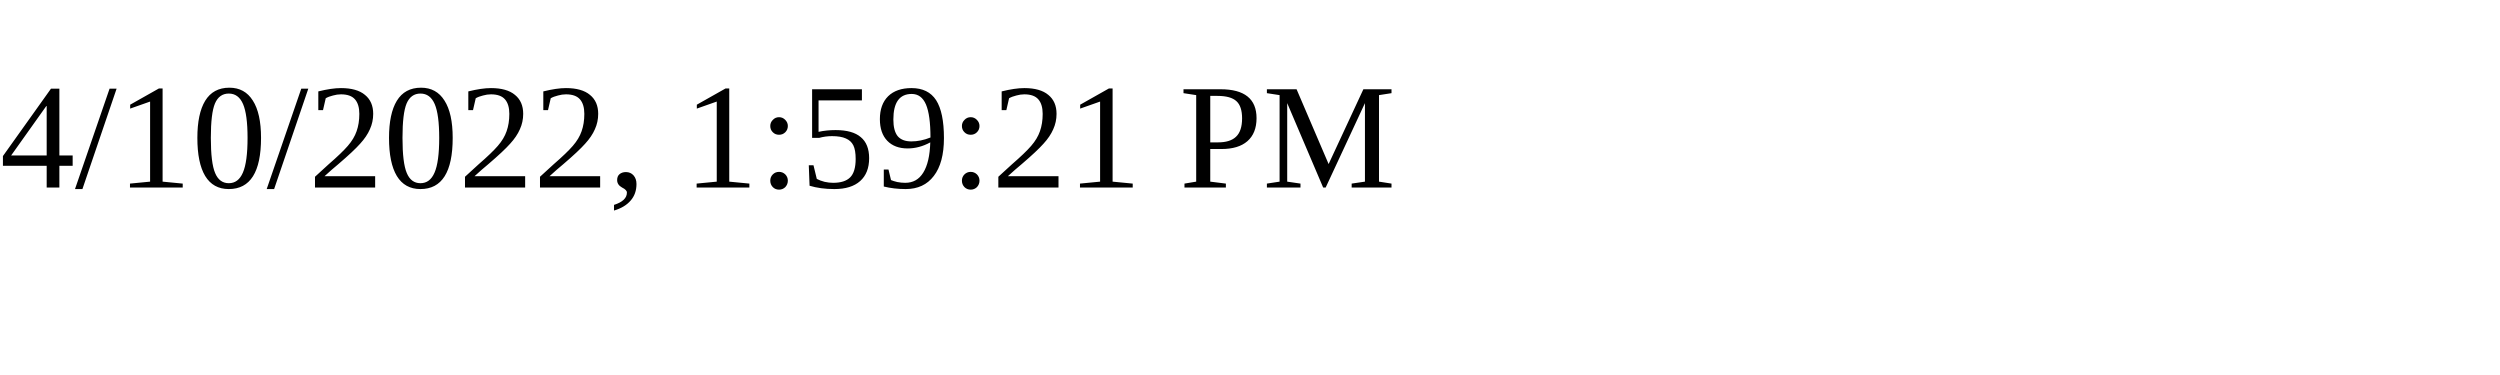
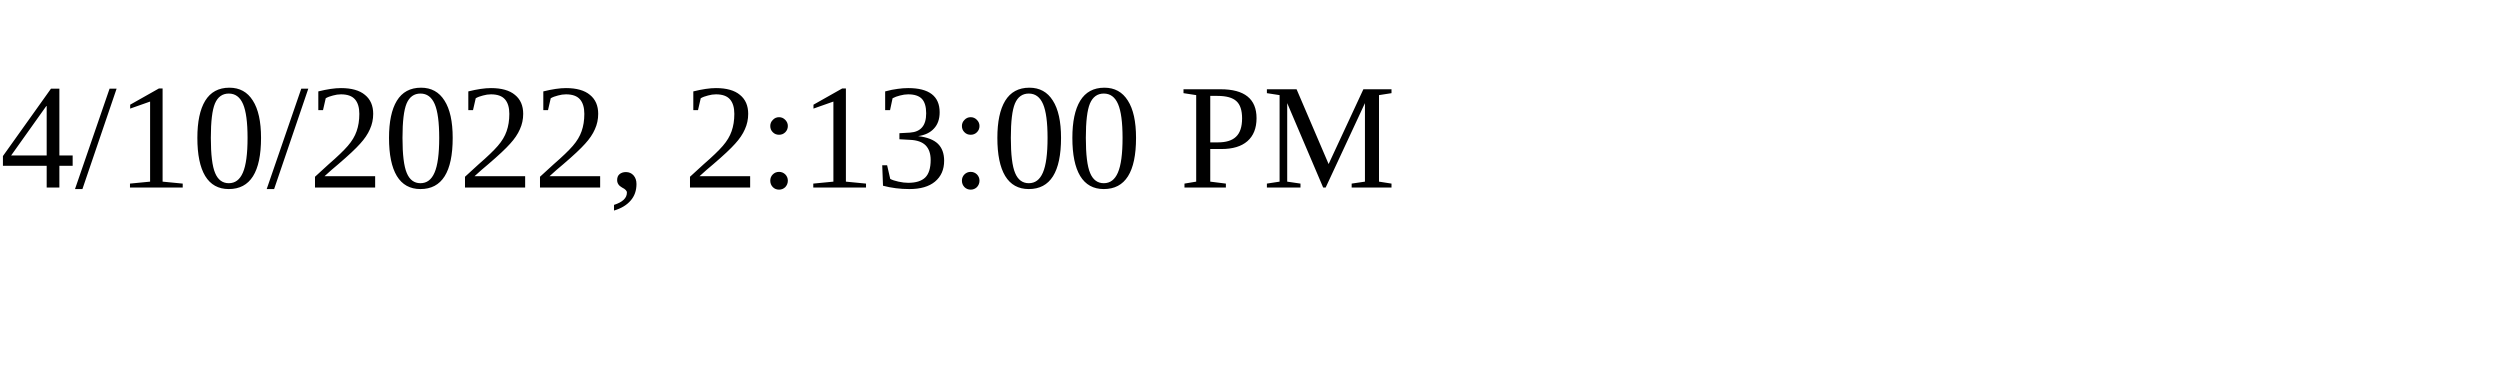
<svg xmlns="http://www.w3.org/2000/svg" height="30" width="200">
-   <text x="0" y="15">4/10/2022, 1:59:21 PM</text>
+   <text x="0" y="15">4/10/2022, 2:13:00 PM</text>
</svg>
